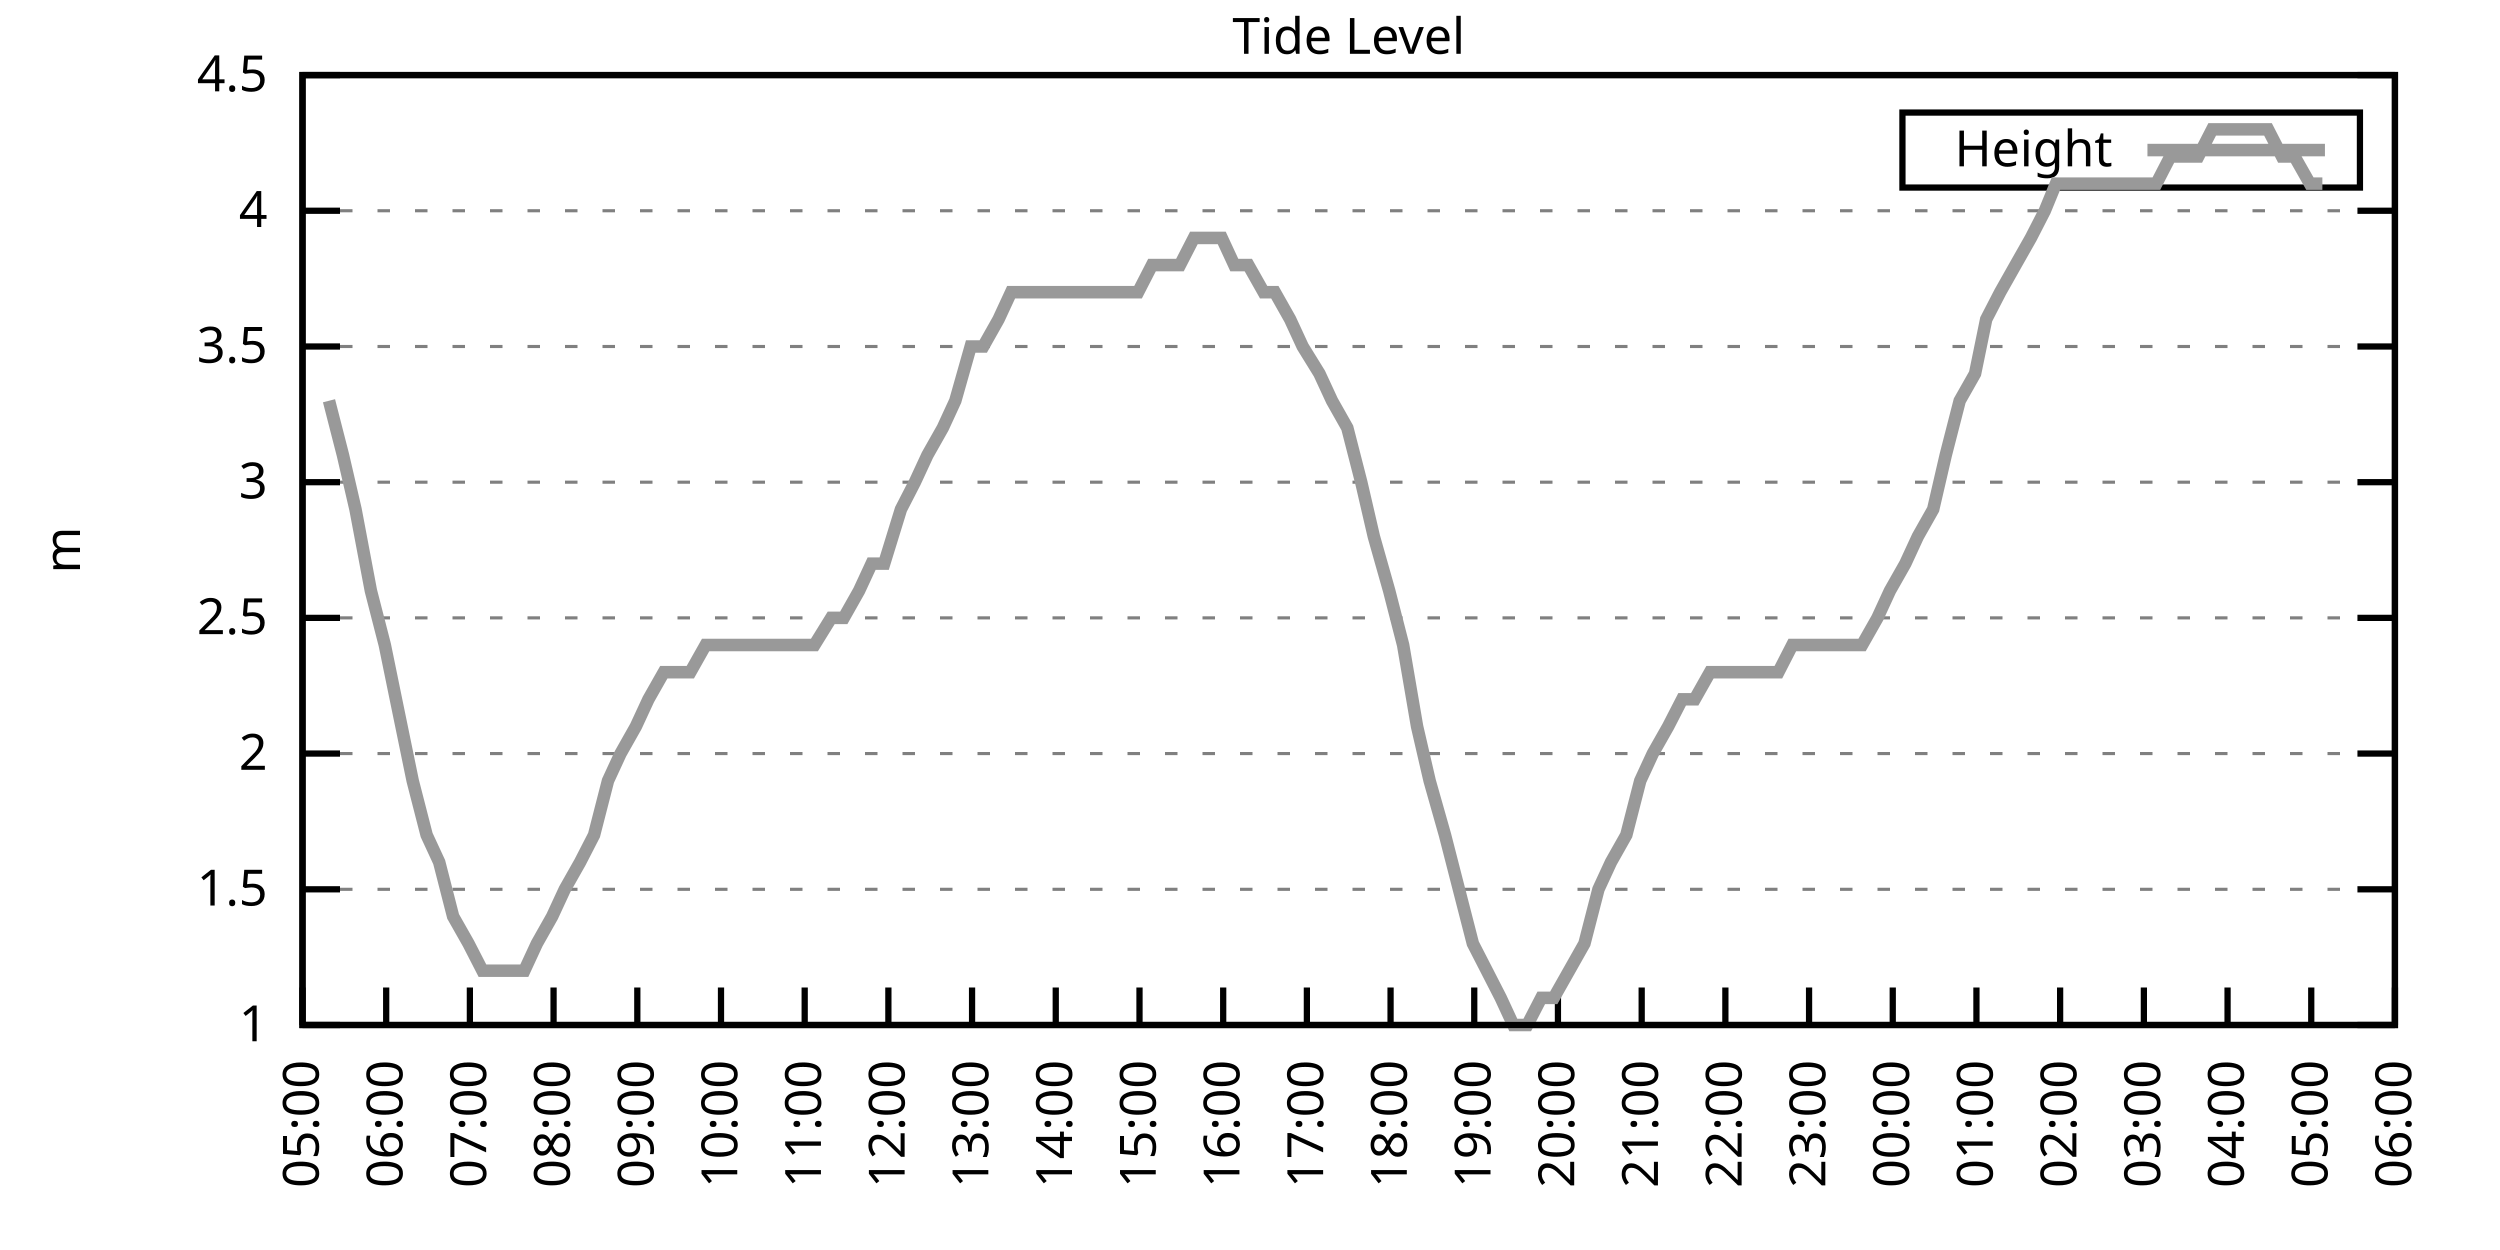
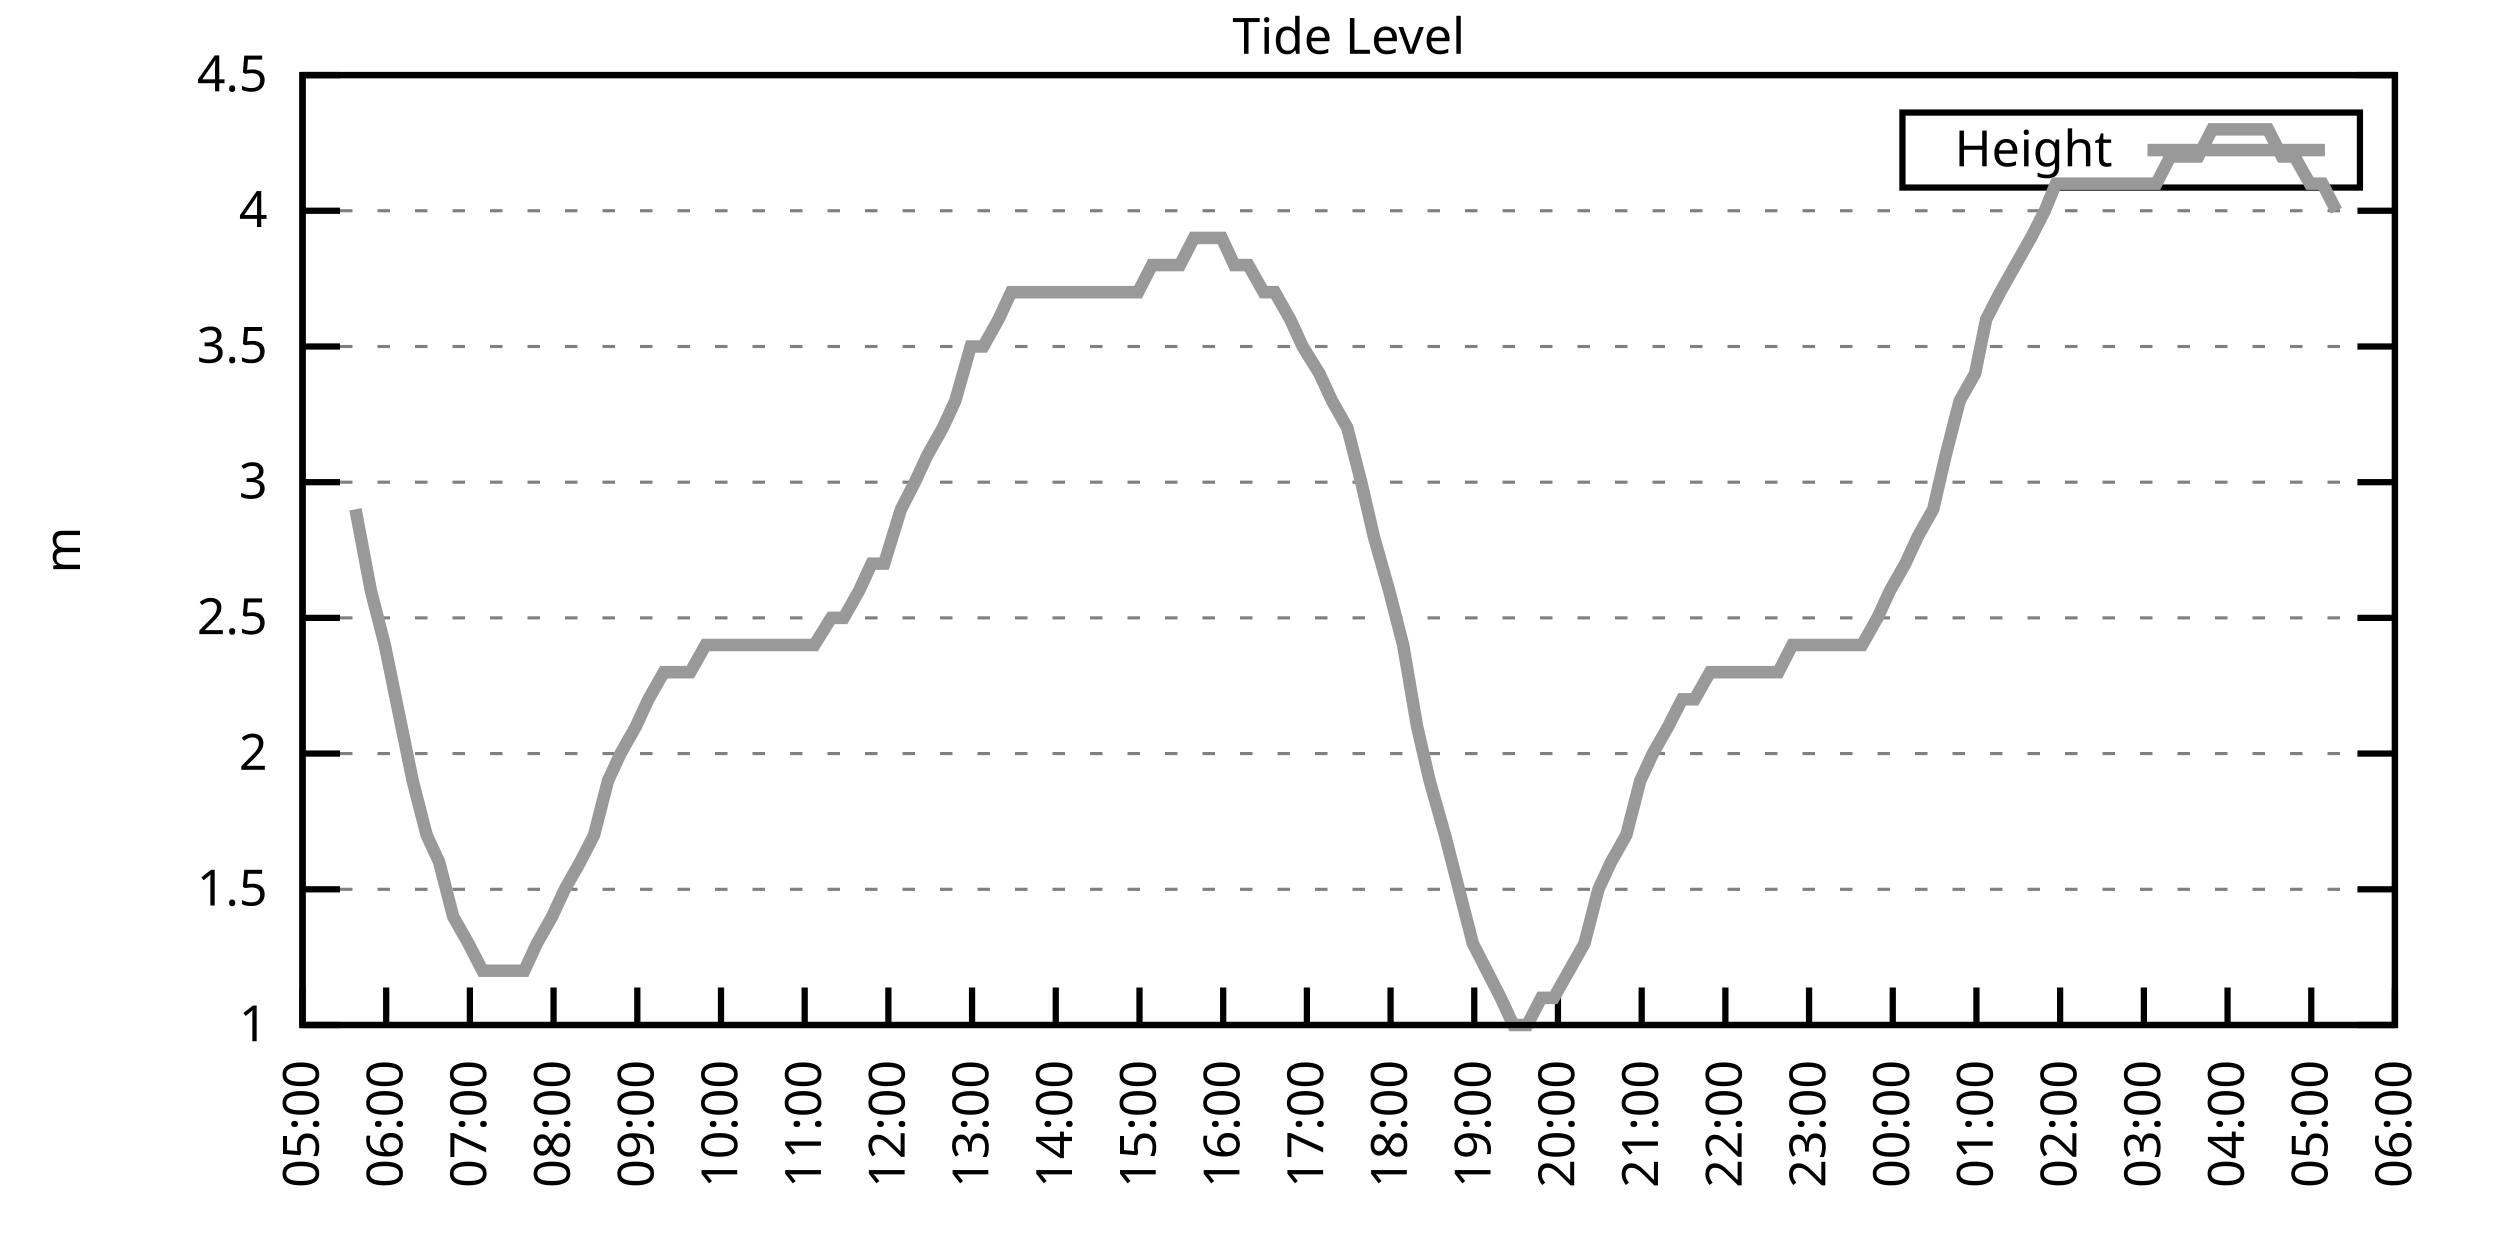
<svg xmlns="http://www.w3.org/2000/svg" xmlns:xlink="http://www.w3.org/1999/xlink" width="400" height="200" viewBox="0 0 400 200">
  <g id="gnuplot_canvas">
    <rect x="0" y="0" width="400" height="200" fill="none" />
    <defs>
      <circle id="gpDot" r="0.5" stroke-width="0.5" stroke="currentColor" />
      <path id="gpPt0" stroke-width="0.333" stroke="currentColor" d="M-1,0 h2 M0,-1 v2" />
      <path id="gpPt1" stroke-width="0.333" stroke="currentColor" d="M-1,-1 L1,1 M1,-1 L-1,1" />
      <path id="gpPt2" stroke-width="0.333" stroke="currentColor" d="M-1,0 L1,0 M0,-1 L0,1 M-1,-1 L1,1 M-1,1 L1,-1" />
      <rect id="gpPt3" stroke-width="0.333" stroke="currentColor" x="-1" y="-1" width="2" height="2" />
      <rect id="gpPt4" stroke-width="0.333" stroke="currentColor" fill="currentColor" x="-1" y="-1" width="2" height="2" />
      <circle id="gpPt5" stroke-width="0.333" stroke="currentColor" cx="0" cy="0" r="1" />
      <use xlink:href="#gpPt5" id="gpPt6" fill="currentColor" stroke="none" />
      <path id="gpPt7" stroke-width="0.333" stroke="currentColor" d="M0,-1.33 L-1.33,0.67 L1.33,0.67 z" />
      <use xlink:href="#gpPt7" id="gpPt8" fill="currentColor" stroke="none" />
      <use xlink:href="#gpPt7" id="gpPt9" stroke="currentColor" transform="rotate(180)" />
      <use xlink:href="#gpPt9" id="gpPt10" fill="currentColor" stroke="none" />
      <use xlink:href="#gpPt3" id="gpPt11" stroke="currentColor" transform="rotate(45)" />
      <use xlink:href="#gpPt11" id="gpPt12" fill="currentColor" stroke="none" />
      <path id="gpPt13" stroke-width="0.333" stroke="currentColor" d="M0,1.330 L1.265,0.411 L0.782,-1.067 L-0.782,-1.076 L-1.265,0.411 z" />
      <use xlink:href="#gpPt13" id="gpPt14" fill="currentColor" stroke="none" />
      <filter id="textbox" filterUnits="objectBoundingBox" x="0" y="0" height="1" width="1">
        <feFlood flood-color="white" flood-opacity="1" result="bgnd" />
        <feComposite in="SourceGraphic" in2="bgnd" operator="atop" />
      </filter>
      <filter id="greybox" filterUnits="objectBoundingBox" x="0" y="0" height="1" width="1">
        <feFlood flood-color="lightgrey" flood-opacity="1" result="grey" />
        <feComposite in="SourceGraphic" in2="grey" operator="atop" />
      </filter>
    </defs>
    <g fill="none" color="white" stroke="currentColor" stroke-width="1.00" stroke-linecap="butt" stroke-linejoin="miter">
</g>
    <g fill="none" color="black" stroke="currentColor" stroke-width="1.00" stroke-linecap="butt" stroke-linejoin="miter">
      <g stroke="none" shape-rendering="crispEdges">
        <polygon fill="rgb(255, 255, 255)" points="48.40,164.00 383.18,164.00 383.18,12.02 48.40,12.02 " />
      </g>
    </g>
    <g fill="none" color="black" stroke="currentColor" stroke-width="1.00" stroke-linecap="butt" stroke-linejoin="miter">
</g>
    <g fill="none" color="black" stroke="black" stroke-width="0.50" stroke-linecap="butt" stroke-linejoin="miter">
</g>
    <g fill="none" color="gray" stroke="currentColor" stroke-width="0.50" stroke-linecap="butt" stroke-linejoin="miter">
      <path stroke="gray" stroke-dasharray="2,4" class="gridline" d="M48.40,164.00 L383.19,164.00  " />
    </g>
    <g fill="none" color="gray" stroke="gray" stroke-width="1.00" stroke-linecap="butt" stroke-linejoin="miter">
</g>
    <g fill="none" color="black" stroke="currentColor" stroke-width="1.00" stroke-linecap="butt" stroke-linejoin="miter">
      <path stroke="black" d="M48.40,164.00 L54.40,164.00 M383.19,164.00 L377.19,164.00  " />
      <g transform="translate(42.80,166.60)" stroke="none" fill="black" font-family="Sans" font-size="8.00" text-anchor="end">
        <text>
          <tspan font-family="Sans"> 1</tspan>
        </text>
      </g>
    </g>
    <g fill="none" color="black" stroke="currentColor" stroke-width="1.00" stroke-linecap="butt" stroke-linejoin="miter">
</g>
    <g fill="none" color="black" stroke="black" stroke-width="0.50" stroke-linecap="butt" stroke-linejoin="miter">
</g>
    <g fill="none" color="gray" stroke="currentColor" stroke-width="0.50" stroke-linecap="butt" stroke-linejoin="miter">
      <path stroke="gray" stroke-dasharray="2,4" class="gridline" d="M48.40,142.29 L383.19,142.29  " />
    </g>
    <g fill="none" color="gray" stroke="gray" stroke-width="1.00" stroke-linecap="butt" stroke-linejoin="miter">
</g>
    <g fill="none" color="black" stroke="currentColor" stroke-width="1.00" stroke-linecap="butt" stroke-linejoin="miter">
      <path stroke="black" d="M48.40,142.29 L54.40,142.29 M383.19,142.29 L377.19,142.29  " />
      <g transform="translate(42.80,144.89)" stroke="none" fill="black" font-family="Sans" font-size="8.00" text-anchor="end">
        <text>
          <tspan font-family="Sans"> 1.5</tspan>
        </text>
      </g>
    </g>
    <g fill="none" color="black" stroke="currentColor" stroke-width="1.00" stroke-linecap="butt" stroke-linejoin="miter">
</g>
    <g fill="none" color="black" stroke="black" stroke-width="0.50" stroke-linecap="butt" stroke-linejoin="miter">
</g>
    <g fill="none" color="gray" stroke="currentColor" stroke-width="0.50" stroke-linecap="butt" stroke-linejoin="miter">
      <path stroke="gray" stroke-dasharray="2,4" class="gridline" d="M48.40,120.57 L383.19,120.57  " />
    </g>
    <g fill="none" color="gray" stroke="gray" stroke-width="1.00" stroke-linecap="butt" stroke-linejoin="miter">
</g>
    <g fill="none" color="black" stroke="currentColor" stroke-width="1.00" stroke-linecap="butt" stroke-linejoin="miter">
      <path stroke="black" d="M48.40,120.57 L54.40,120.57 M383.19,120.57 L377.19,120.57  " />
      <g transform="translate(42.80,123.17)" stroke="none" fill="black" font-family="Sans" font-size="8.00" text-anchor="end">
        <text>
          <tspan font-family="Sans"> 2</tspan>
        </text>
      </g>
    </g>
    <g fill="none" color="black" stroke="currentColor" stroke-width="1.00" stroke-linecap="butt" stroke-linejoin="miter">
</g>
    <g fill="none" color="black" stroke="black" stroke-width="0.50" stroke-linecap="butt" stroke-linejoin="miter">
</g>
    <g fill="none" color="gray" stroke="currentColor" stroke-width="0.50" stroke-linecap="butt" stroke-linejoin="miter">
      <path stroke="gray" stroke-dasharray="2,4" class="gridline" d="M48.40,98.86 L383.19,98.86  " />
    </g>
    <g fill="none" color="gray" stroke="gray" stroke-width="1.00" stroke-linecap="butt" stroke-linejoin="miter">
</g>
    <g fill="none" color="black" stroke="currentColor" stroke-width="1.00" stroke-linecap="butt" stroke-linejoin="miter">
      <path stroke="black" d="M48.40,98.86 L54.40,98.86 M383.19,98.86 L377.19,98.86  " />
      <g transform="translate(42.80,101.46)" stroke="none" fill="black" font-family="Sans" font-size="8.00" text-anchor="end">
        <text>
          <tspan font-family="Sans"> 2.5</tspan>
        </text>
      </g>
    </g>
    <g fill="none" color="black" stroke="currentColor" stroke-width="1.00" stroke-linecap="butt" stroke-linejoin="miter">
</g>
    <g fill="none" color="black" stroke="black" stroke-width="0.50" stroke-linecap="butt" stroke-linejoin="miter">
</g>
    <g fill="none" color="gray" stroke="currentColor" stroke-width="0.50" stroke-linecap="butt" stroke-linejoin="miter">
      <path stroke="gray" stroke-dasharray="2,4" class="gridline" d="M48.40,77.15 L383.19,77.15  " />
    </g>
    <g fill="none" color="gray" stroke="gray" stroke-width="1.00" stroke-linecap="butt" stroke-linejoin="miter">
</g>
    <g fill="none" color="black" stroke="currentColor" stroke-width="1.00" stroke-linecap="butt" stroke-linejoin="miter">
      <path stroke="black" d="M48.40,77.15 L54.40,77.15 M383.19,77.15 L377.19,77.15  " />
      <g transform="translate(42.80,79.75)" stroke="none" fill="black" font-family="Sans" font-size="8.00" text-anchor="end">
        <text>
          <tspan font-family="Sans"> 3</tspan>
        </text>
      </g>
    </g>
    <g fill="none" color="black" stroke="currentColor" stroke-width="1.00" stroke-linecap="butt" stroke-linejoin="miter">
</g>
    <g fill="none" color="black" stroke="black" stroke-width="0.50" stroke-linecap="butt" stroke-linejoin="miter">
</g>
    <g fill="none" color="gray" stroke="currentColor" stroke-width="0.50" stroke-linecap="butt" stroke-linejoin="miter">
      <path stroke="gray" stroke-dasharray="2,4" class="gridline" d="M48.40,55.44 L383.19,55.44  " />
    </g>
    <g fill="none" color="gray" stroke="gray" stroke-width="1.00" stroke-linecap="butt" stroke-linejoin="miter">
</g>
    <g fill="none" color="black" stroke="currentColor" stroke-width="1.00" stroke-linecap="butt" stroke-linejoin="miter">
      <path stroke="black" d="M48.40,55.44 L54.40,55.44 M383.19,55.44 L377.19,55.44  " />
      <g transform="translate(42.80,58.04)" stroke="none" fill="black" font-family="Sans" font-size="8.00" text-anchor="end">
        <text>
          <tspan font-family="Sans"> 3.5</tspan>
        </text>
      </g>
    </g>
    <g fill="none" color="black" stroke="currentColor" stroke-width="1.00" stroke-linecap="butt" stroke-linejoin="miter">
</g>
    <g fill="none" color="black" stroke="black" stroke-width="0.50" stroke-linecap="butt" stroke-linejoin="miter">
</g>
    <g fill="none" color="gray" stroke="currentColor" stroke-width="0.50" stroke-linecap="butt" stroke-linejoin="miter">
      <path stroke="gray" stroke-dasharray="2,4" class="gridline" d="M48.40,33.72 L383.19,33.72  " />
    </g>
    <g fill="none" color="gray" stroke="gray" stroke-width="1.00" stroke-linecap="butt" stroke-linejoin="miter">
</g>
    <g fill="none" color="black" stroke="currentColor" stroke-width="1.00" stroke-linecap="butt" stroke-linejoin="miter">
      <path stroke="black" d="M48.40,33.72 L54.40,33.72 M383.19,33.72 L377.19,33.72  " />
      <g transform="translate(42.80,36.32)" stroke="none" fill="black" font-family="Sans" font-size="8.00" text-anchor="end">
        <text>
          <tspan font-family="Sans"> 4</tspan>
        </text>
      </g>
    </g>
    <g fill="none" color="black" stroke="currentColor" stroke-width="1.00" stroke-linecap="butt" stroke-linejoin="miter">
</g>
    <g fill="none" color="black" stroke="black" stroke-width="0.50" stroke-linecap="butt" stroke-linejoin="miter">
</g>
    <g fill="none" color="gray" stroke="currentColor" stroke-width="0.50" stroke-linecap="butt" stroke-linejoin="miter">
      <path stroke="gray" stroke-dasharray="2,4" class="gridline" d="M48.40,12.01 L383.19,12.01  " />
    </g>
    <g fill="none" color="gray" stroke="gray" stroke-width="1.00" stroke-linecap="butt" stroke-linejoin="miter">
</g>
    <g fill="none" color="black" stroke="currentColor" stroke-width="1.00" stroke-linecap="butt" stroke-linejoin="miter">
      <path stroke="black" d="M48.40,12.01 L54.40,12.01 M383.19,12.01 L377.19,12.01  " />
      <g transform="translate(42.80,14.61)" stroke="none" fill="black" font-family="Sans" font-size="8.00" text-anchor="end">
        <text>
          <tspan font-family="Sans"> 4.5</tspan>
        </text>
      </g>
    </g>
    <g fill="none" color="black" stroke="currentColor" stroke-width="1.00" stroke-linecap="butt" stroke-linejoin="miter">
      <path stroke="black" d="M48.40,164.00 L48.40,158.00  " />
      <g transform="translate(51.00,169.60) rotate(270.00)" stroke="none" fill="black" font-family="Sans" font-size="8.00" text-anchor="end">
        <text>
          <tspan font-family="Sans">05:00</tspan>
        </text>
      </g>
    </g>
    <g fill="none" color="black" stroke="currentColor" stroke-width="1.00" stroke-linecap="butt" stroke-linejoin="miter">
      <path stroke="black" d="M61.79,164.00 L61.79,158.00  " />
      <g transform="translate(64.39,169.60) rotate(270.00)" stroke="none" fill="black" font-family="Sans" font-size="8.00" text-anchor="end">
        <text>
          <tspan font-family="Sans">06:00</tspan>
        </text>
      </g>
    </g>
    <g fill="none" color="black" stroke="currentColor" stroke-width="1.00" stroke-linecap="butt" stroke-linejoin="miter">
      <path stroke="black" d="M75.18,164.00 L75.18,158.00  " />
      <g transform="translate(77.78,169.60) rotate(270.00)" stroke="none" fill="black" font-family="Sans" font-size="8.00" text-anchor="end">
        <text>
          <tspan font-family="Sans">07:00</tspan>
        </text>
      </g>
    </g>
    <g fill="none" color="black" stroke="currentColor" stroke-width="1.00" stroke-linecap="butt" stroke-linejoin="miter">
      <path stroke="black" d="M88.57,164.00 L88.57,158.00  " />
      <g transform="translate(91.17,169.60) rotate(270.00)" stroke="none" fill="black" font-family="Sans" font-size="8.00" text-anchor="end">
        <text>
          <tspan font-family="Sans">08:00</tspan>
        </text>
      </g>
    </g>
    <g fill="none" color="black" stroke="currentColor" stroke-width="1.00" stroke-linecap="butt" stroke-linejoin="miter">
      <path stroke="black" d="M101.97,164.00 L101.97,158.00  " />
      <g transform="translate(104.57,169.60) rotate(270.00)" stroke="none" fill="black" font-family="Sans" font-size="8.00" text-anchor="end">
        <text>
          <tspan font-family="Sans">09:00</tspan>
        </text>
      </g>
    </g>
    <g fill="none" color="black" stroke="currentColor" stroke-width="1.00" stroke-linecap="butt" stroke-linejoin="miter">
      <path stroke="black" d="M115.36,164.00 L115.36,158.00  " />
      <g transform="translate(117.96,169.60) rotate(270.00)" stroke="none" fill="black" font-family="Sans" font-size="8.00" text-anchor="end">
        <text>
          <tspan font-family="Sans">10:00</tspan>
        </text>
      </g>
    </g>
    <g fill="none" color="black" stroke="currentColor" stroke-width="1.00" stroke-linecap="butt" stroke-linejoin="miter">
      <path stroke="black" d="M128.75,164.00 L128.75,158.00  " />
      <g transform="translate(131.35,169.60) rotate(270.00)" stroke="none" fill="black" font-family="Sans" font-size="8.00" text-anchor="end">
        <text>
          <tspan font-family="Sans">11:00</tspan>
        </text>
      </g>
    </g>
    <g fill="none" color="black" stroke="currentColor" stroke-width="1.00" stroke-linecap="butt" stroke-linejoin="miter">
      <path stroke="black" d="M142.14,164.00 L142.14,158.00  " />
      <g transform="translate(144.74,169.60) rotate(270.00)" stroke="none" fill="black" font-family="Sans" font-size="8.00" text-anchor="end">
        <text>
          <tspan font-family="Sans">12:00</tspan>
        </text>
      </g>
    </g>
    <g fill="none" color="black" stroke="currentColor" stroke-width="1.00" stroke-linecap="butt" stroke-linejoin="miter">
      <path stroke="black" d="M155.53,164.00 L155.53,158.00  " />
      <g transform="translate(158.13,169.60) rotate(270.00)" stroke="none" fill="black" font-family="Sans" font-size="8.00" text-anchor="end">
        <text>
          <tspan font-family="Sans">13:00</tspan>
        </text>
      </g>
    </g>
    <g fill="none" color="black" stroke="currentColor" stroke-width="1.00" stroke-linecap="butt" stroke-linejoin="miter">
      <path stroke="black" d="M168.92,164.00 L168.92,158.00  " />
      <g transform="translate(171.52,169.60) rotate(270.00)" stroke="none" fill="black" font-family="Sans" font-size="8.00" text-anchor="end">
        <text>
          <tspan font-family="Sans">14:00</tspan>
        </text>
      </g>
    </g>
    <g fill="none" color="black" stroke="currentColor" stroke-width="1.00" stroke-linecap="butt" stroke-linejoin="miter">
      <path stroke="black" d="M182.32,164.00 L182.32,158.00  " />
      <g transform="translate(184.92,169.60) rotate(270.00)" stroke="none" fill="black" font-family="Sans" font-size="8.00" text-anchor="end">
        <text>
          <tspan font-family="Sans">15:00</tspan>
        </text>
      </g>
    </g>
    <g fill="none" color="black" stroke="currentColor" stroke-width="1.00" stroke-linecap="butt" stroke-linejoin="miter">
      <path stroke="black" d="M195.71,164.00 L195.71,158.00  " />
      <g transform="translate(198.31,169.60) rotate(270.00)" stroke="none" fill="black" font-family="Sans" font-size="8.00" text-anchor="end">
        <text>
          <tspan font-family="Sans">16:00</tspan>
        </text>
      </g>
    </g>
    <g fill="none" color="black" stroke="currentColor" stroke-width="1.00" stroke-linecap="butt" stroke-linejoin="miter">
      <path stroke="black" d="M209.10,164.00 L209.10,158.00  " />
      <g transform="translate(211.70,169.60) rotate(270.00)" stroke="none" fill="black" font-family="Sans" font-size="8.00" text-anchor="end">
        <text>
          <tspan font-family="Sans">17:00</tspan>
        </text>
      </g>
    </g>
    <g fill="none" color="black" stroke="currentColor" stroke-width="1.00" stroke-linecap="butt" stroke-linejoin="miter">
      <path stroke="black" d="M222.49,164.00 L222.49,158.00  " />
      <g transform="translate(225.09,169.60) rotate(270.00)" stroke="none" fill="black" font-family="Sans" font-size="8.00" text-anchor="end">
        <text>
          <tspan font-family="Sans">18:00</tspan>
        </text>
      </g>
    </g>
    <g fill="none" color="black" stroke="currentColor" stroke-width="1.00" stroke-linecap="butt" stroke-linejoin="miter">
      <path stroke="black" d="M235.88,164.00 L235.88,158.00  " />
      <g transform="translate(238.48,169.60) rotate(270.00)" stroke="none" fill="black" font-family="Sans" font-size="8.00" text-anchor="end">
        <text>
          <tspan font-family="Sans">19:00</tspan>
        </text>
      </g>
    </g>
    <g fill="none" color="black" stroke="currentColor" stroke-width="1.00" stroke-linecap="butt" stroke-linejoin="miter">
      <path stroke="black" d="M249.27,164.00 L249.27,158.00  " />
      <g transform="translate(251.87,169.60) rotate(270.00)" stroke="none" fill="black" font-family="Sans" font-size="8.00" text-anchor="end">
        <text>
          <tspan font-family="Sans">20:00</tspan>
        </text>
      </g>
    </g>
    <g fill="none" color="black" stroke="currentColor" stroke-width="1.00" stroke-linecap="butt" stroke-linejoin="miter">
      <path stroke="black" d="M262.67,164.00 L262.67,158.00  " />
      <g transform="translate(265.27,169.60) rotate(270.00)" stroke="none" fill="black" font-family="Sans" font-size="8.00" text-anchor="end">
        <text>
          <tspan font-family="Sans">21:00</tspan>
        </text>
      </g>
    </g>
    <g fill="none" color="black" stroke="currentColor" stroke-width="1.00" stroke-linecap="butt" stroke-linejoin="miter">
      <path stroke="black" d="M276.06,164.00 L276.06,158.00  " />
      <g transform="translate(278.66,169.60) rotate(270.00)" stroke="none" fill="black" font-family="Sans" font-size="8.00" text-anchor="end">
        <text>
          <tspan font-family="Sans">22:00</tspan>
        </text>
      </g>
    </g>
    <g fill="none" color="black" stroke="currentColor" stroke-width="1.00" stroke-linecap="butt" stroke-linejoin="miter">
      <path stroke="black" d="M289.45,164.00 L289.45,158.00  " />
      <g transform="translate(292.05,169.60) rotate(270.00)" stroke="none" fill="black" font-family="Sans" font-size="8.00" text-anchor="end">
        <text>
          <tspan font-family="Sans">23:00</tspan>
        </text>
      </g>
    </g>
    <g fill="none" color="black" stroke="currentColor" stroke-width="1.00" stroke-linecap="butt" stroke-linejoin="miter">
      <path stroke="black" d="M302.84,164.00 L302.84,158.00  " />
      <g transform="translate(305.44,169.60) rotate(270.00)" stroke="none" fill="black" font-family="Sans" font-size="8.00" text-anchor="end">
        <text>
          <tspan font-family="Sans">00:00</tspan>
        </text>
      </g>
    </g>
    <g fill="none" color="black" stroke="currentColor" stroke-width="1.00" stroke-linecap="butt" stroke-linejoin="miter">
      <path stroke="black" d="M316.23,164.00 L316.23,158.00  " />
      <g transform="translate(318.83,169.60) rotate(270.00)" stroke="none" fill="black" font-family="Sans" font-size="8.00" text-anchor="end">
        <text>
          <tspan font-family="Sans">01:00</tspan>
        </text>
      </g>
    </g>
    <g fill="none" color="black" stroke="currentColor" stroke-width="1.00" stroke-linecap="butt" stroke-linejoin="miter">
      <path stroke="black" d="M329.62,164.00 L329.62,158.00  " />
      <g transform="translate(332.22,169.60) rotate(270.00)" stroke="none" fill="black" font-family="Sans" font-size="8.00" text-anchor="end">
        <text>
          <tspan font-family="Sans">02:00</tspan>
        </text>
      </g>
    </g>
    <g fill="none" color="black" stroke="currentColor" stroke-width="1.00" stroke-linecap="butt" stroke-linejoin="miter">
      <path stroke="black" d="M343.02,164.00 L343.02,158.00  " />
      <g transform="translate(345.62,169.60) rotate(270.00)" stroke="none" fill="black" font-family="Sans" font-size="8.00" text-anchor="end">
        <text>
          <tspan font-family="Sans">03:00</tspan>
        </text>
      </g>
    </g>
    <g fill="none" color="black" stroke="currentColor" stroke-width="1.00" stroke-linecap="butt" stroke-linejoin="miter">
      <path stroke="black" d="M356.41,164.00 L356.41,158.00  " />
      <g transform="translate(359.01,169.60) rotate(270.00)" stroke="none" fill="black" font-family="Sans" font-size="8.00" text-anchor="end">
        <text>
          <tspan font-family="Sans">04:00</tspan>
        </text>
      </g>
    </g>
    <g fill="none" color="black" stroke="currentColor" stroke-width="1.00" stroke-linecap="butt" stroke-linejoin="miter">
      <path stroke="black" d="M369.80,164.00 L369.80,158.00  " />
      <g transform="translate(372.40,169.60) rotate(270.00)" stroke="none" fill="black" font-family="Sans" font-size="8.00" text-anchor="end">
        <text>
          <tspan font-family="Sans">05:00</tspan>
        </text>
      </g>
    </g>
    <g fill="none" color="black" stroke="currentColor" stroke-width="1.00" stroke-linecap="butt" stroke-linejoin="miter">
      <path stroke="black" d="M383.19,164.00 L383.19,158.00  " />
      <g transform="translate(385.79,169.60) rotate(270.00)" stroke="none" fill="black" font-family="Sans" font-size="8.00" text-anchor="end">
        <text>
          <tspan font-family="Sans">06:00</tspan>
        </text>
      </g>
    </g>
    <g fill="none" color="black" stroke="currentColor" stroke-width="1.00" stroke-linecap="butt" stroke-linejoin="miter">
</g>
    <g fill="none" color="black" stroke="currentColor" stroke-width="1.00" stroke-linecap="butt" stroke-linejoin="miter">
      <path stroke="black" d="M48.40,12.01 L48.40,164.00 L383.19,164.00 L383.19,12.01 L48.40,12.01 Z  " />
    </g>
    <g fill="none" color="black" stroke="currentColor" stroke-width="1.00" stroke-linecap="butt" stroke-linejoin="miter">
</g>
    <g fill="none" color="black" stroke="currentColor" stroke-width="1.00" stroke-linecap="butt" stroke-linejoin="miter">
      <path stroke="black" d="M304.39,30.01 L304.39,18.01 L377.59,18.01 L377.59,30.01 L304.39,30.01 Z  " />
    </g>
    <g id="Tide_level_plot_1">
      <g fill="none" color="white" stroke="black" stroke-width="2.00" stroke-linecap="butt" stroke-linejoin="miter">
</g>
      <g fill="none" color="black" stroke="currentColor" stroke-width="2.00" stroke-linecap="butt" stroke-linejoin="miter">
        <g transform="translate(337.99,26.61)" stroke="none" fill="black" font-family="Sans" font-size="8.00" text-anchor="end">
          <text>
            <tspan font-family="Sans">Height</tspan>
          </text>
        </g>
      </g>
      <g fill="none" color="black" stroke="currentColor" stroke-width="2.00" stroke-linecap="butt" stroke-linejoin="miter">
-         <path stroke="rgb(153, 153, 153)" d="M343.59,24.01 L371.99,24.01 M52.64,64.12 L54.87,72.81 L56.88,81.49 L59.34,94.52 L61.57,103.20 L63.35,111.89   L66.03,124.92 L68.26,133.60 L70.27,137.94 L72.50,146.63 L74.96,150.97 L77.19,155.31 L78.98,155.31 L81.66,155.31   L83.89,155.31 L85.90,150.97 L88.35,146.63 L90.36,142.29 L92.82,137.94 L95.05,133.60 L97.28,124.92 L99.29,120.57   L101.74,116.23 L103.75,111.89 L106.21,107.55 L108.22,107.55 L110.45,107.55 L112.90,103.20 L115.13,103.20 L117.37,103.20   L119.38,103.20 L121.83,103.20 L123.84,103.20 L126.07,103.20 L128.53,103.20 L130.31,103.20 L132.99,98.86 L135.00,98.86   L137.45,94.52 L139.46,90.18 L141.47,90.18 L144.15,81.49 L146.38,77.15 L148.39,72.81 L150.85,68.46 L152.85,64.12   L155.31,55.44 L157.32,55.44 L159.77,51.09 L161.78,46.75 L164.01,46.75 L166.47,46.75 L168.48,46.75 L170.93,46.75   L172.94,46.75 L175.40,46.75 L177.41,46.75 L179.64,46.75 L182.09,46.75 L184.32,42.41 L186.33,42.41 L188.79,42.41   L191.02,38.07 L193.03,38.07 L195.48,38.07 L197.49,42.41 L199.73,42.41 L202.18,46.75 L203.97,46.75 L206.42,51.09   L208.43,55.44 L211.11,59.78 L213.12,64.12 L215.57,68.46 L217.80,77.15 L219.81,85.83 L222.27,94.52 L224.50,103.20   L226.73,116.23 L228.74,124.92 L231.20,133.60 L233.43,142.29 L235.66,150.97 L237.89,155.31 L240.12,159.66 L242.13,164.00   L244.36,164.00 L246.60,159.66 L248.60,159.66 L251.06,155.31 L253.51,150.97 L255.75,142.29 L257.76,137.94 L260.21,133.60   L262.44,124.92 L264.45,120.57 L266.91,116.23 L269.14,111.89 L271.15,111.89 L273.60,107.55 L275.39,107.55 L277.62,107.55   L280.30,107.55 L282.53,107.55 L284.54,107.55 L286.77,103.20 L289.00,103.20 L291.46,103.20 L293.69,103.20 L295.48,103.20   L297.93,103.20 L300.39,98.86 L302.39,94.52 L304.85,90.18 L306.86,85.83 L309.31,81.49 L311.32,72.81 L313.55,64.12   L316.01,59.78 L317.79,51.09 L320.03,46.75 L322.48,42.41 L324.94,38.07 L327.17,33.72 L328.95,29.38 L331.19,29.38   L333.86,29.38 L336.10,29.38 L338.33,29.38 L340.34,29.38 L342.57,29.38 L345.02,29.38 L347.26,25.04 L349.04,25.04   L351.72,25.04 L353.95,20.70 L356.18,20.70 L357.75,20.70 L360.42,20.70 L362.88,20.70 L365.11,25.04 L367.12,25.04   L369.58,29.38 L371.58,29.38  " />
+         <path stroke="rgb(153, 153, 153)" d="M343.59,24.01 L371.99,24.01 M56.88,81.49 L59.34,94.52 L61.57,103.20 L63.35,111.89 L66.03,124.92 L68.26,133.60   L70.27,137.94 L72.50,146.63 L74.96,150.97 L77.19,155.31 L78.98,155.31 L81.66,155.31 L83.89,155.31 L85.90,150.97   L88.35,146.63 L90.36,142.29 L92.82,137.94 L95.05,133.60 L97.28,124.92 L99.29,120.57 L101.74,116.23 L103.75,111.89   L106.21,107.55 L108.22,107.55 L110.45,107.55 L112.90,103.20 L115.13,103.20 L117.37,103.20 L119.38,103.20 L121.83,103.20   L123.84,103.20 L126.07,103.20 L128.53,103.20 L130.31,103.20 L132.99,98.86 L135.00,98.86 L137.45,94.52 L139.46,90.18   L141.47,90.18 L144.15,81.49 L146.38,77.15 L148.39,72.81 L150.85,68.46 L152.85,64.12 L155.31,55.44 L157.32,55.44   L159.77,51.09 L161.78,46.75 L164.01,46.75 L166.47,46.75 L168.48,46.75 L170.93,46.75 L172.94,46.75 L175.40,46.75   L177.41,46.75 L179.64,46.75 L182.09,46.75 L184.32,42.41 L186.33,42.41 L188.79,42.41 L191.02,38.07 L193.03,38.07   L195.48,38.07 L197.49,42.41 L199.73,42.41 L202.18,46.75 L203.97,46.75 L206.42,51.09 L208.43,55.44 L211.11,59.78   L213.12,64.12 L215.57,68.46 L217.80,77.15 L219.81,85.83 L222.27,94.52 L224.50,103.20 L226.73,116.23 L228.74,124.92   L231.20,133.60 L233.43,142.29 L235.66,150.97 L237.89,155.31 L240.12,159.66 L242.13,164.00 L244.36,164.00 L246.60,159.66   L248.60,159.66 L251.06,155.31 L253.51,150.97 L255.75,142.29 L257.76,137.94 L260.21,133.60 L262.44,124.92 L264.45,120.57   L266.91,116.23 L269.14,111.89 L271.15,111.89 L273.60,107.55 L275.39,107.55 L277.62,107.55 L280.30,107.55 L282.53,107.55   L284.54,107.55 L286.77,103.20 L289.00,103.20 L291.46,103.20 L293.69,103.20 L295.48,103.20 L297.93,103.20 L300.39,98.86   L302.39,94.52 L304.85,90.18 L306.86,85.83 L309.31,81.49 L311.32,72.81 L313.55,64.12 L316.01,59.78 L317.79,51.09   L320.03,46.75 L322.48,42.41 L324.94,38.07 L327.17,33.72 L328.95,29.38 L331.19,29.38 L333.86,29.38 L336.10,29.38   L338.33,29.38 L340.34,29.38 L342.57,29.38 L345.02,29.38 L347.26,25.04 L349.04,25.04 L351.72,25.04 L353.95,20.70   L356.18,20.70 L357.75,20.70 L360.42,20.70 L362.88,20.70 L365.11,25.04 L367.12,25.04 L369.58,29.38 L371.58,29.38   L373.82,33.72  " />
      </g>
    </g>
    <g fill="none" color="black" stroke="currentColor" stroke-width="2.00" stroke-linecap="butt" stroke-linejoin="miter">
</g>
    <g fill="none" color="black" stroke="black" stroke-width="1.00" stroke-linecap="butt" stroke-linejoin="miter">
</g>
    <g fill="none" color="black" stroke="currentColor" stroke-width="1.00" stroke-linecap="butt" stroke-linejoin="miter">
      <path stroke="black" d="M48.40,12.01 L48.40,164.00 L383.19,164.00 L383.19,12.01 L48.40,12.01 Z  " />
      <g transform="translate(12.80,88.01) rotate(270.00)" stroke="none" fill="black" font-family="Sans" font-size="8.00" text-anchor="middle">
        <text>
          <tspan font-family="Sans">m</tspan>
        </text>
      </g>
    </g>
    <g fill="none" color="black" stroke="currentColor" stroke-width="1.00" stroke-linecap="butt" stroke-linejoin="miter">
</g>
    <g fill="none" color="black" stroke="currentColor" stroke-width="1.00" stroke-linecap="butt" stroke-linejoin="miter">
      <g transform="translate(215.79,8.61)" stroke="none" fill="black" font-family="Sans" font-size="8.00" text-anchor="middle">
        <text>
          <tspan font-family="Sans">Tide Level</tspan>
        </text>
      </g>
    </g>
    <g fill="none" color="black" stroke="currentColor" stroke-width="1.00" stroke-linecap="butt" stroke-linejoin="miter">
</g>
  </g>
</svg>
